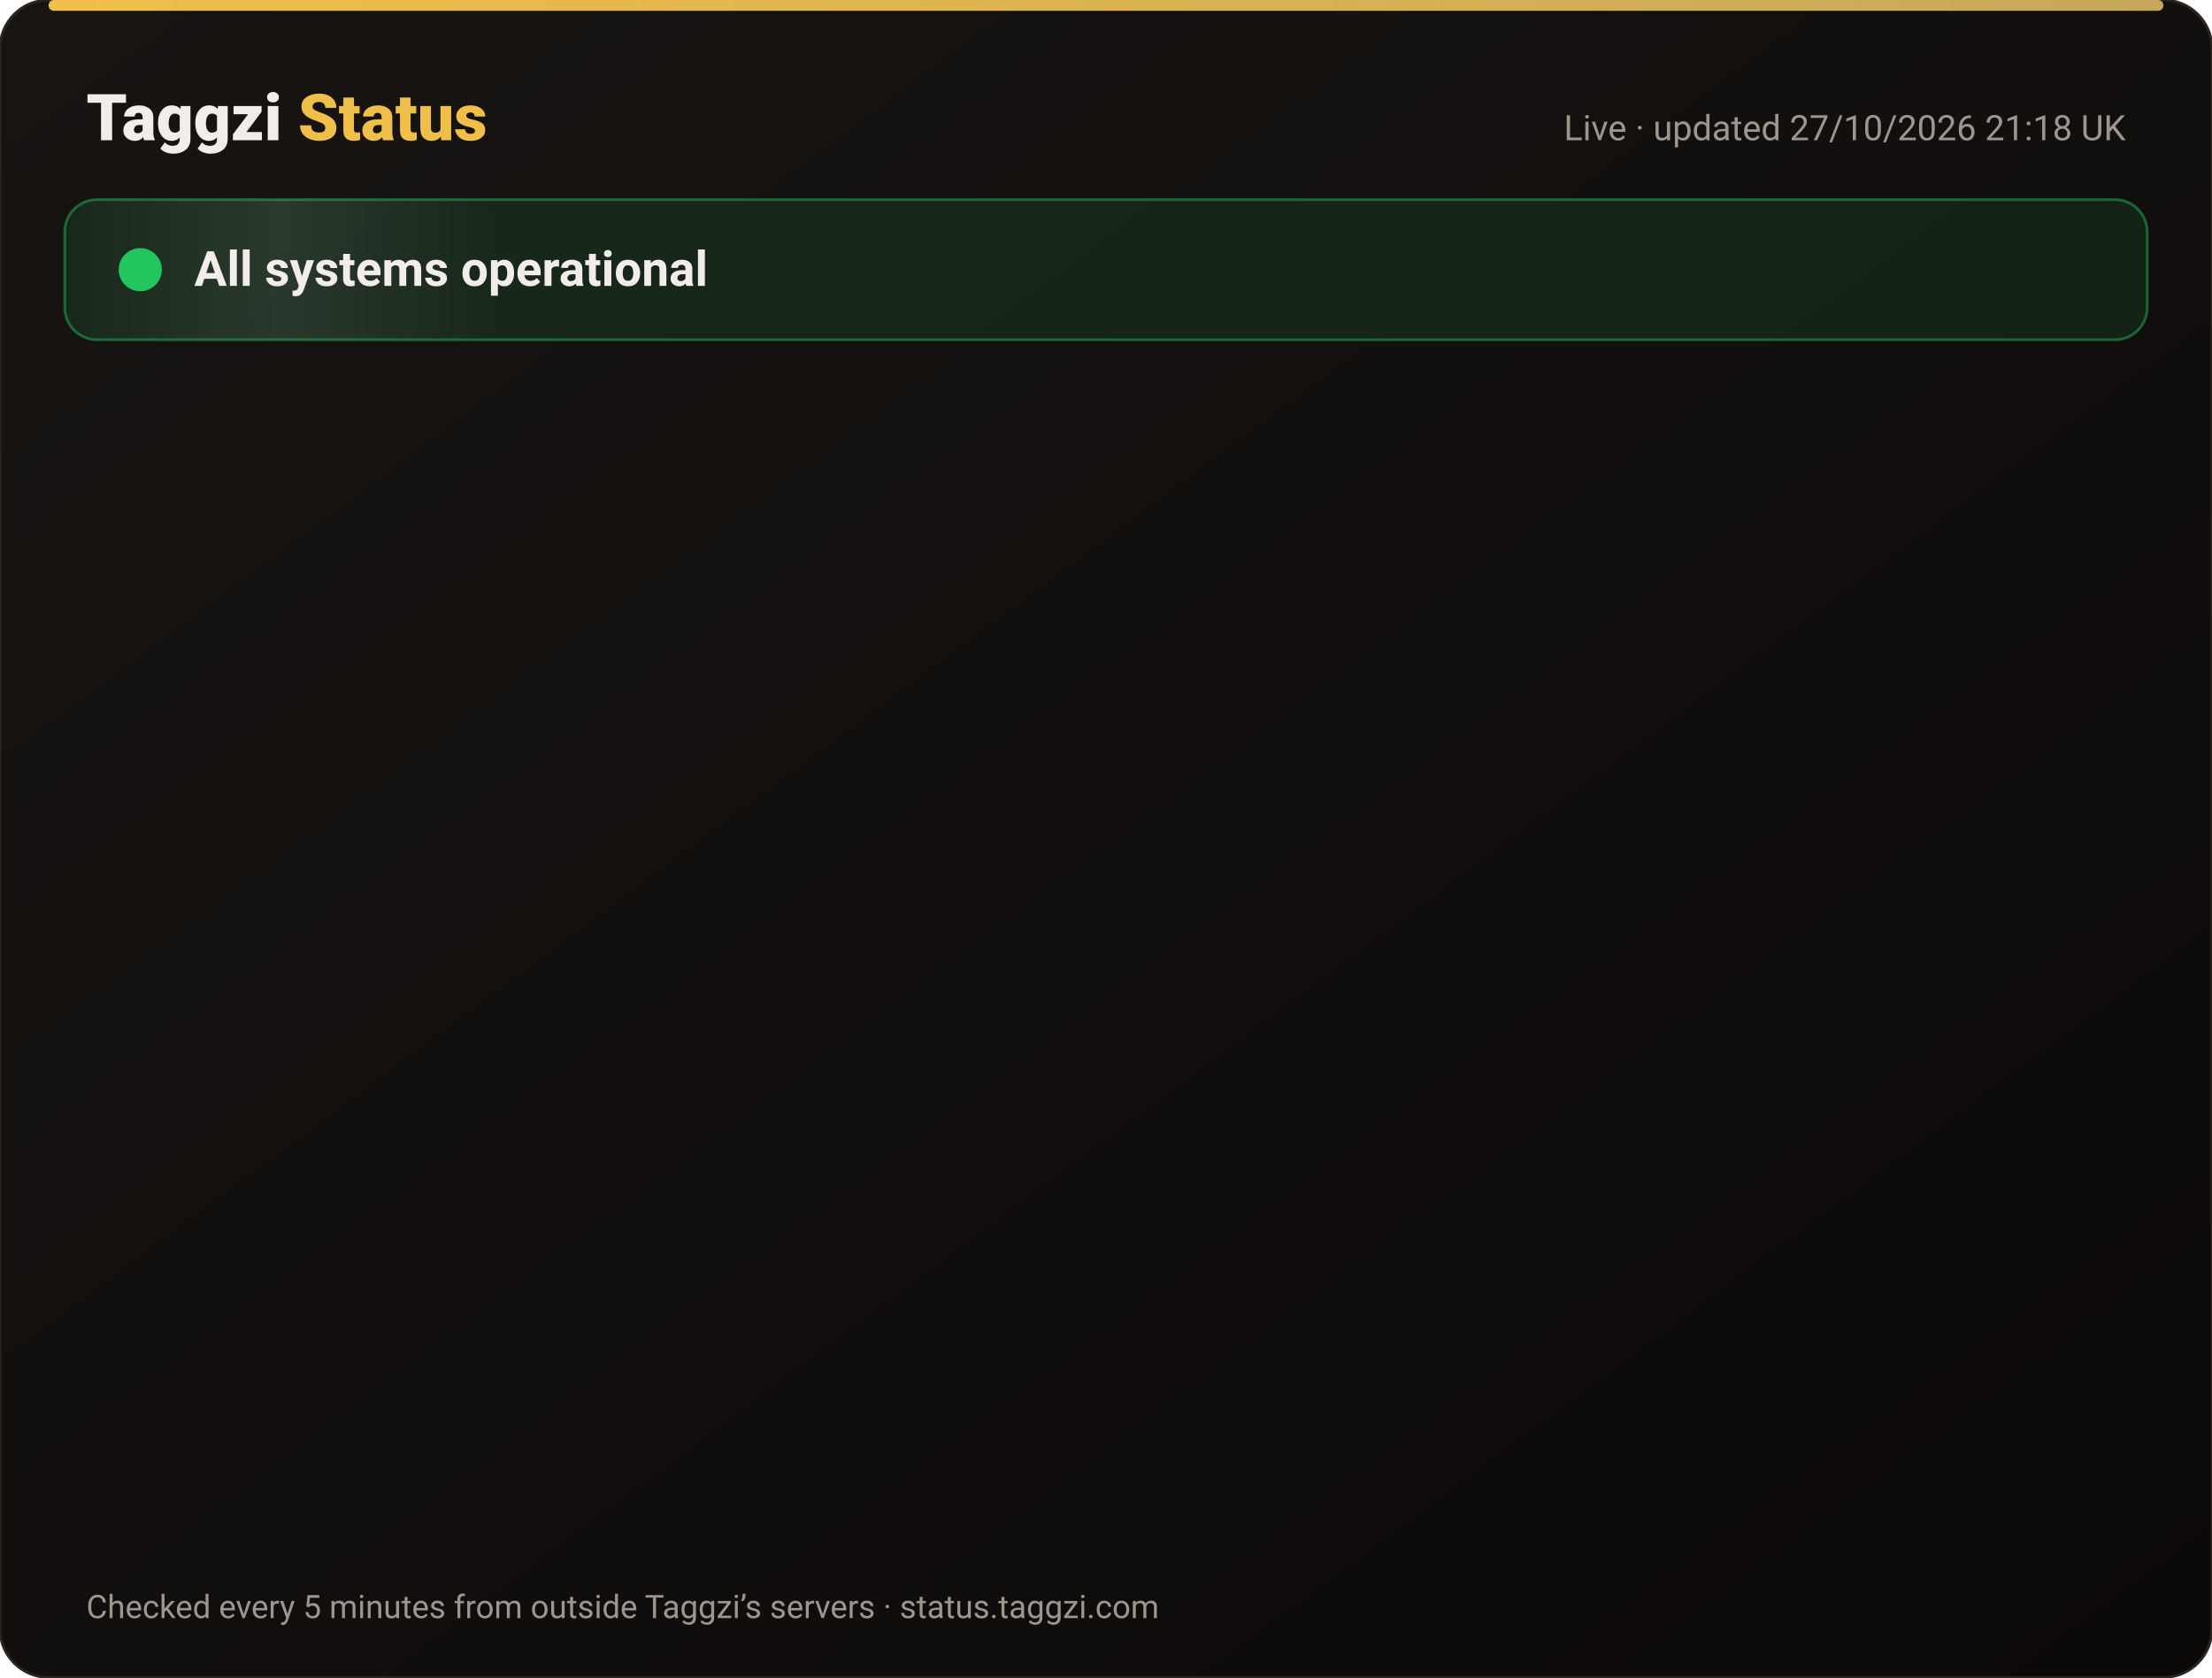
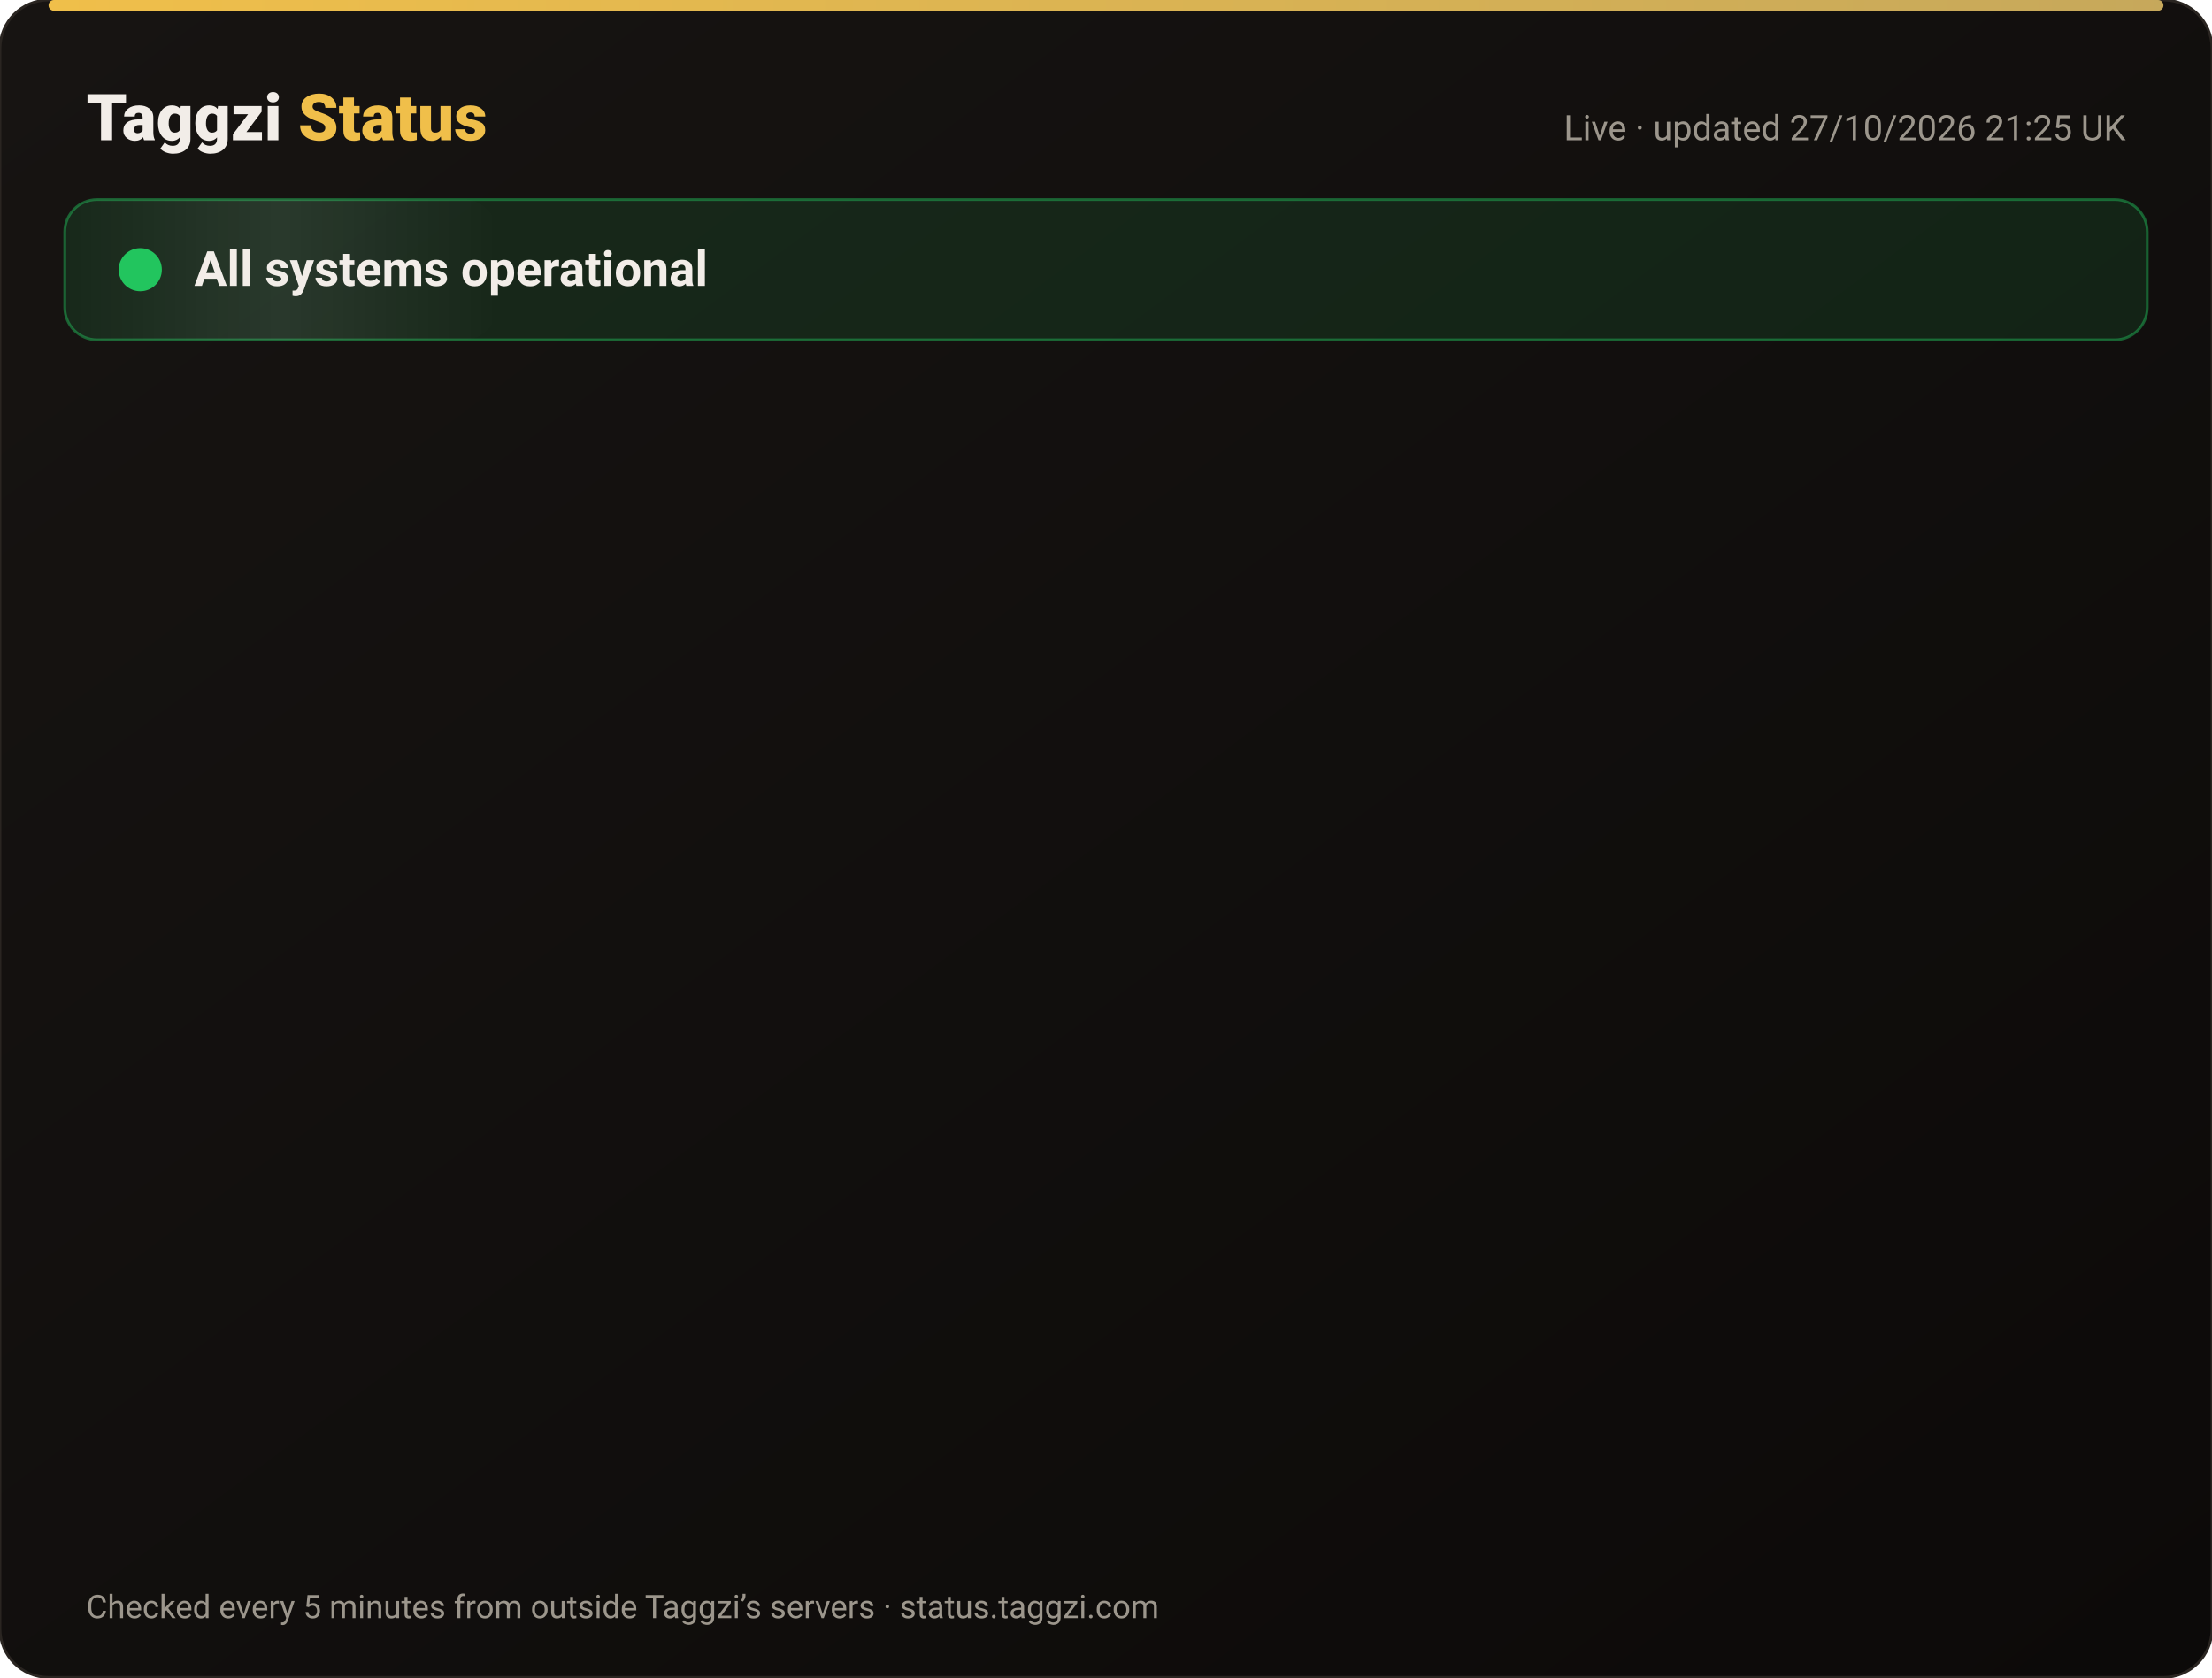
<svg xmlns="http://www.w3.org/2000/svg" width="820" height="622" viewBox="0 0 820 622" font-family="-apple-system,Segoe UI,Roboto,Helvetica,Arial,sans-serif">
  <defs>
    <linearGradient id="bg" x1="0" y1="0" x2="1" y2="1">
      <stop offset="0" stop-color="#171412" />
      <stop offset="1" stop-color="#0C0A09" />
    </linearGradient>
    <linearGradient id="gold" x1="0" x2="1">
      <stop offset="0" stop-color="#F0BF4A" />
      <stop offset="1" stop-color="#c6a85b" />
    </linearGradient>
    <linearGradient id="shine" x1="0" x2="1">
      <stop offset="0" stop-color="#fff" stop-opacity="0" />
      <stop offset=".5" stop-color="#fff" stop-opacity=".08" />
      <stop offset="1" stop-color="#fff" stop-opacity="0" />
    </linearGradient>
  </defs>
  <rect width="820" height="622" rx="18" fill="url(#bg)" stroke="#2a2521" />
  <rect x="18" y="0" width="784" height="4" rx="2" fill="url(#gold)" />
  <text x="32" y="52" font-size="24" font-weight="800" fill="#F2EDE8">Taggzi <tspan fill="#F0BF4A">Status</tspan>
  </text>
-   <text x="788" y="52" font-size="13" fill="#9C968C" text-anchor="end">Live · updated 27/10/2026 21:18 UK</text>
+   <text x="788" y="52" font-size="13" fill="#9C968C" text-anchor="end">Live · updated 27/10/2026 21:25 UK</text>
  <rect x="24" y="74" width="772" height="52" rx="12" fill="#22c55e" fill-opacity=".12" stroke="#22c55e" stroke-opacity=".45" />
  <rect x="24" y="74" width="160" height="52" rx="12" fill="url(#shine)">
    <animate attributeName="x" from="-160" to="820" dur="4s" repeatCount="indefinite" />
  </rect>
  <circle cx="52" cy="100" r="7" fill="#22c55e" />
  <circle cx="52" cy="100" r="7" fill="none" stroke="#22c55e" stroke-width="2">
    <animate attributeName="r" values="7;15;7" dur="2s" repeatCount="indefinite" />
    <animate attributeName="opacity" values=".9;0;.9" dur="2s" repeatCount="indefinite" />
  </circle>
  <text x="72" y="106" font-size="18" font-weight="700" fill="#F2EDE8">All systems operational</text>
  <g opacity="0">
    <animate attributeName="opacity" from="0" to="1" begin="0.00s" dur=".6s" fill="freeze" />
    <line x1="32" y1="188" x2="788" y2="188" stroke="#2a2521" />
    <circle cx="44" cy="166" r="6" fill="#22c55e">
      <animate attributeName="opacity" values="1;.45;1" dur="2.4s" begin="0.00s" repeatCount="indefinite" />
    </circle>
    <text x="62" y="171" font-size="15" font-weight="650" fill="#F2EDE8">Website</text>
    <text x="630" y="171" font-size="13" fill="#9C968C" text-anchor="end">99.98% uptime</text>
    <rect x="648" y="154" width="140" height="24" rx="12" fill="#22c55e" fill-opacity=".14" stroke="#22c55e" stroke-opacity=".5" />
    <text x="718" y="171" font-size="12" font-weight="700" fill="#22c55e" text-anchor="middle">Operational</text>
  </g>
  <g opacity="0">
    <animate attributeName="opacity" from="0" to="1" begin="0.15s" dur=".6s" fill="freeze" />
    <line x1="32" y1="234" x2="788" y2="234" stroke="#2a2521" />
    <circle cx="44" cy="212" r="6" fill="#22c55e">
      <animate attributeName="opacity" values="1;.45;1" dur="2.4s" begin="0.15s" repeatCount="indefinite" />
    </circle>
    <text x="62" y="217" font-size="15" font-weight="650" fill="#F2EDE8">Tag scans</text>
    <text x="630" y="217" font-size="13" fill="#9C968C" text-anchor="end">99.98% uptime</text>
    <rect x="648" y="200" width="140" height="24" rx="12" fill="#22c55e" fill-opacity=".14" stroke="#22c55e" stroke-opacity=".5" />
    <text x="718" y="217" font-size="12" font-weight="700" fill="#22c55e" text-anchor="middle">Operational</text>
  </g>
  <g opacity="0">
    <animate attributeName="opacity" from="0" to="1" begin="0.30s" dur=".6s" fill="freeze" />
    <line x1="32" y1="280" x2="788" y2="280" stroke="#2a2521" />
    <circle cx="44" cy="258" r="6" fill="#22c55e">
      <animate attributeName="opacity" values="1;.45;1" dur="2.4s" begin="0.30s" repeatCount="indefinite" />
    </circle>
    <text x="62" y="263" font-size="15" font-weight="650" fill="#F2EDE8">Manual tag lookup</text>
    <text x="630" y="263" font-size="13" fill="#9C968C" text-anchor="end">99.98% uptime</text>
    <rect x="648" y="246" width="140" height="24" rx="12" fill="#22c55e" fill-opacity=".14" stroke="#22c55e" stroke-opacity=".5" />
    <text x="718" y="263" font-size="12" font-weight="700" fill="#22c55e" text-anchor="middle">Operational</text>
  </g>
  <g opacity="0">
    <animate attributeName="opacity" from="0" to="1" begin="0.45s" dur=".6s" fill="freeze" />
    <line x1="32" y1="326" x2="788" y2="326" stroke="#2a2521" />
    <circle cx="44" cy="304" r="6" fill="#22c55e">
      <animate attributeName="opacity" values="1;.45;1" dur="2.4s" begin="0.45s" repeatCount="indefinite" />
    </circle>
    <text x="62" y="309" font-size="15" font-weight="650" fill="#F2EDE8">App &amp; login</text>
    <text x="630" y="309" font-size="13" fill="#9C968C" text-anchor="end">99.98% uptime</text>
    <rect x="648" y="292" width="140" height="24" rx="12" fill="#22c55e" fill-opacity=".14" stroke="#22c55e" stroke-opacity=".5" />
    <text x="718" y="309" font-size="12" font-weight="700" fill="#22c55e" text-anchor="middle">Operational</text>
  </g>
  <g opacity="0">
    <animate attributeName="opacity" from="0" to="1" begin="0.60s" dur=".6s" fill="freeze" />
    <line x1="32" y1="372" x2="788" y2="372" stroke="#2a2521" />
    <circle cx="44" cy="350" r="6" fill="#22c55e">
      <animate attributeName="opacity" values="1;.45;1" dur="2.4s" begin="0.60s" repeatCount="indefinite" />
    </circle>
    <text x="62" y="355" font-size="15" font-weight="650" fill="#F2EDE8">Community alerts</text>
    <text x="630" y="355" font-size="13" fill="#9C968C" text-anchor="end">99.98% uptime</text>
    <rect x="648" y="338" width="140" height="24" rx="12" fill="#22c55e" fill-opacity=".14" stroke="#22c55e" stroke-opacity=".5" />
    <text x="718" y="355" font-size="12" font-weight="700" fill="#22c55e" text-anchor="middle">Operational</text>
  </g>
  <g opacity="0">
    <animate attributeName="opacity" from="0" to="1" begin="0.75s" dur=".6s" fill="freeze" />
    <line x1="32" y1="418" x2="788" y2="418" stroke="#2a2521" />
    <circle cx="44" cy="396" r="6" fill="#22c55e">
      <animate attributeName="opacity" values="1;.45;1" dur="2.4s" begin="0.75s" repeatCount="indefinite" />
    </circle>
    <text x="62" y="401" font-size="15" font-weight="650" fill="#F2EDE8">Private calling</text>
    <text x="630" y="401" font-size="13" fill="#9C968C" text-anchor="end">99.98% uptime</text>
    <rect x="648" y="384" width="140" height="24" rx="12" fill="#22c55e" fill-opacity=".14" stroke="#22c55e" stroke-opacity=".5" />
    <text x="718" y="401" font-size="12" font-weight="700" fill="#22c55e" text-anchor="middle">Operational</text>
  </g>
  <g opacity="0">
    <animate attributeName="opacity" from="0" to="1" begin="0.90s" dur=".6s" fill="freeze" />
    <line x1="32" y1="464" x2="788" y2="464" stroke="#2a2521" />
    <circle cx="44" cy="442" r="6" fill="#22c55e">
      <animate attributeName="opacity" values="1;.45;1" dur="2.4s" begin="0.90s" repeatCount="indefinite" />
    </circle>
    <text x="62" y="447" font-size="15" font-weight="650" fill="#F2EDE8">Payments</text>
    <text x="630" y="447" font-size="13" fill="#9C968C" text-anchor="end">99.96% uptime</text>
    <rect x="648" y="430" width="140" height="24" rx="12" fill="#22c55e" fill-opacity=".14" stroke="#22c55e" stroke-opacity=".5" />
    <text x="718" y="447" font-size="12" font-weight="700" fill="#22c55e" text-anchor="middle">Operational</text>
  </g>
  <g opacity="0">
    <animate attributeName="opacity" from="0" to="1" begin="1.05s" dur=".6s" fill="freeze" />
    <line x1="32" y1="510" x2="788" y2="510" stroke="#2a2521" />
    <circle cx="44" cy="488" r="6" fill="#22c55e">
      <animate attributeName="opacity" values="1;.45;1" dur="2.4s" begin="1.05s" repeatCount="indefinite" />
    </circle>
    <text x="62" y="493" font-size="15" font-weight="650" fill="#F2EDE8">Email &amp; support</text>
    <text x="630" y="493" font-size="13" fill="#9C968C" text-anchor="end">99.98% uptime</text>
    <rect x="648" y="476" width="140" height="24" rx="12" fill="#22c55e" fill-opacity=".14" stroke="#22c55e" stroke-opacity=".5" />
    <text x="718" y="493" font-size="12" font-weight="700" fill="#22c55e" text-anchor="middle">Operational</text>
  </g>
  <g opacity="0">
    <animate attributeName="opacity" from="0" to="1" begin="1.20s" dur=".6s" fill="freeze" />
    <line x1="32" y1="556" x2="788" y2="556" stroke="#2a2521" />
    <circle cx="44" cy="534" r="6" fill="#22c55e">
      <animate attributeName="opacity" values="1;.45;1" dur="2.4s" begin="1.20s" repeatCount="indefinite" />
    </circle>
    <text x="62" y="539" font-size="15" font-weight="650" fill="#F2EDE8">Secure connection (SSL)</text>
    <text x="630" y="539" font-size="13" fill="#9C968C" text-anchor="end">100.00% uptime</text>
    <rect x="648" y="522" width="140" height="24" rx="12" fill="#22c55e" fill-opacity=".14" stroke="#22c55e" stroke-opacity=".5" />
    <text x="718" y="539" font-size="12" font-weight="700" fill="#22c55e" text-anchor="middle">Operational</text>
  </g>
  <text x="32" y="600" font-size="12" fill="#9C968C">Checked every 5 minutes from outside Taggzi’s servers · status.taggzi.com</text>
</svg>
